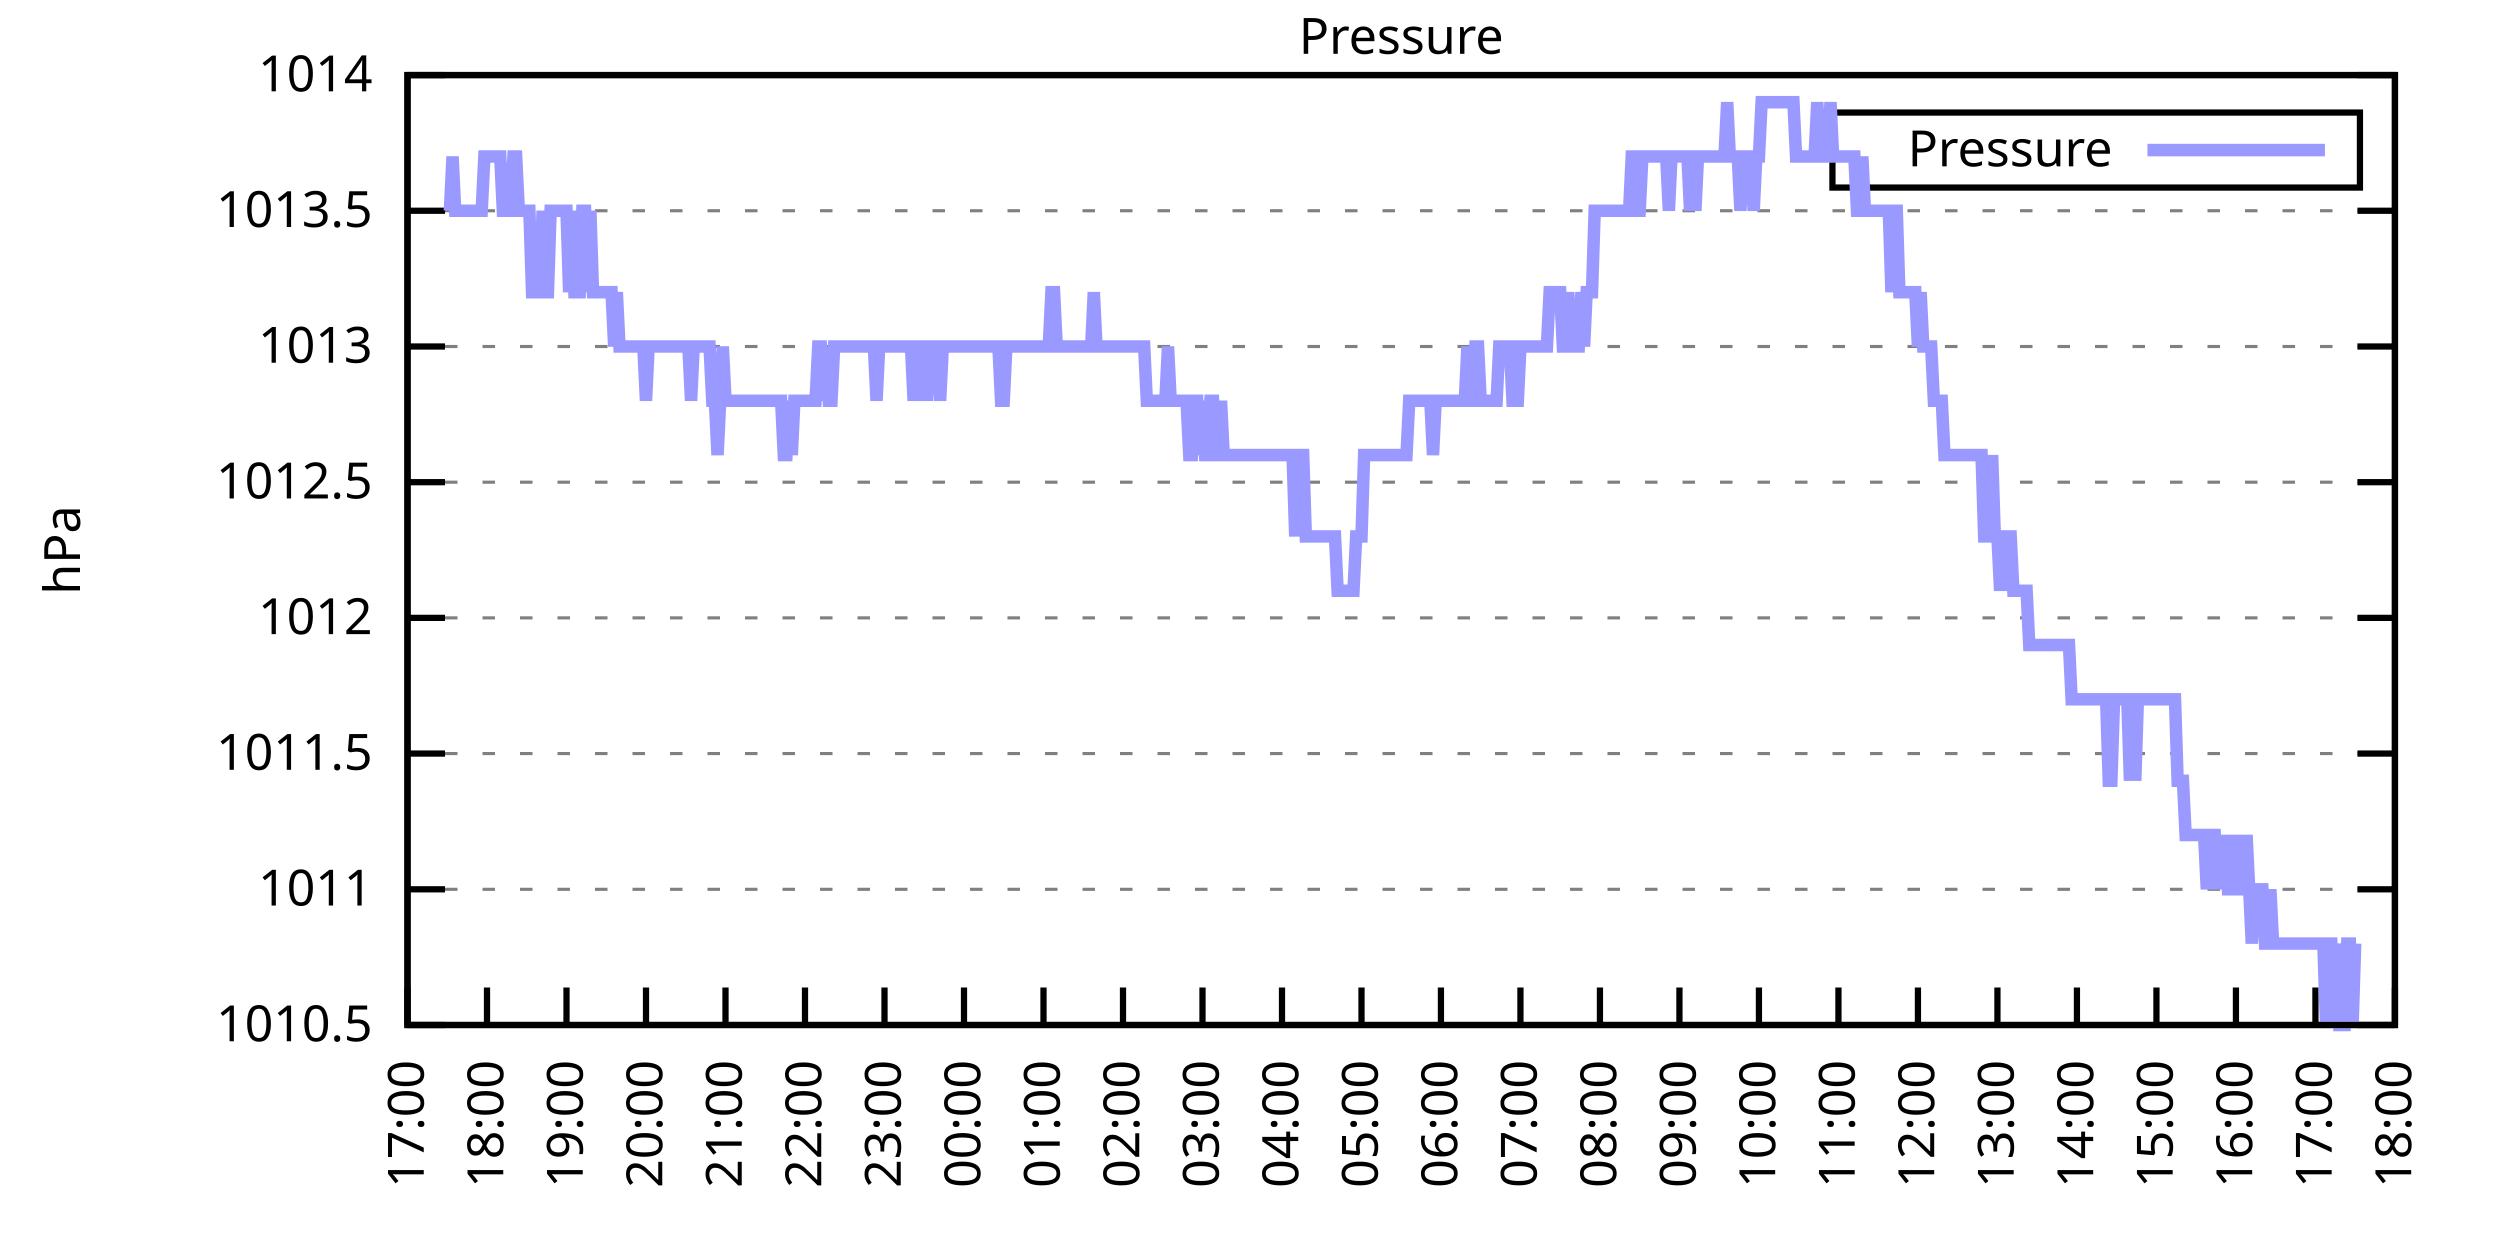
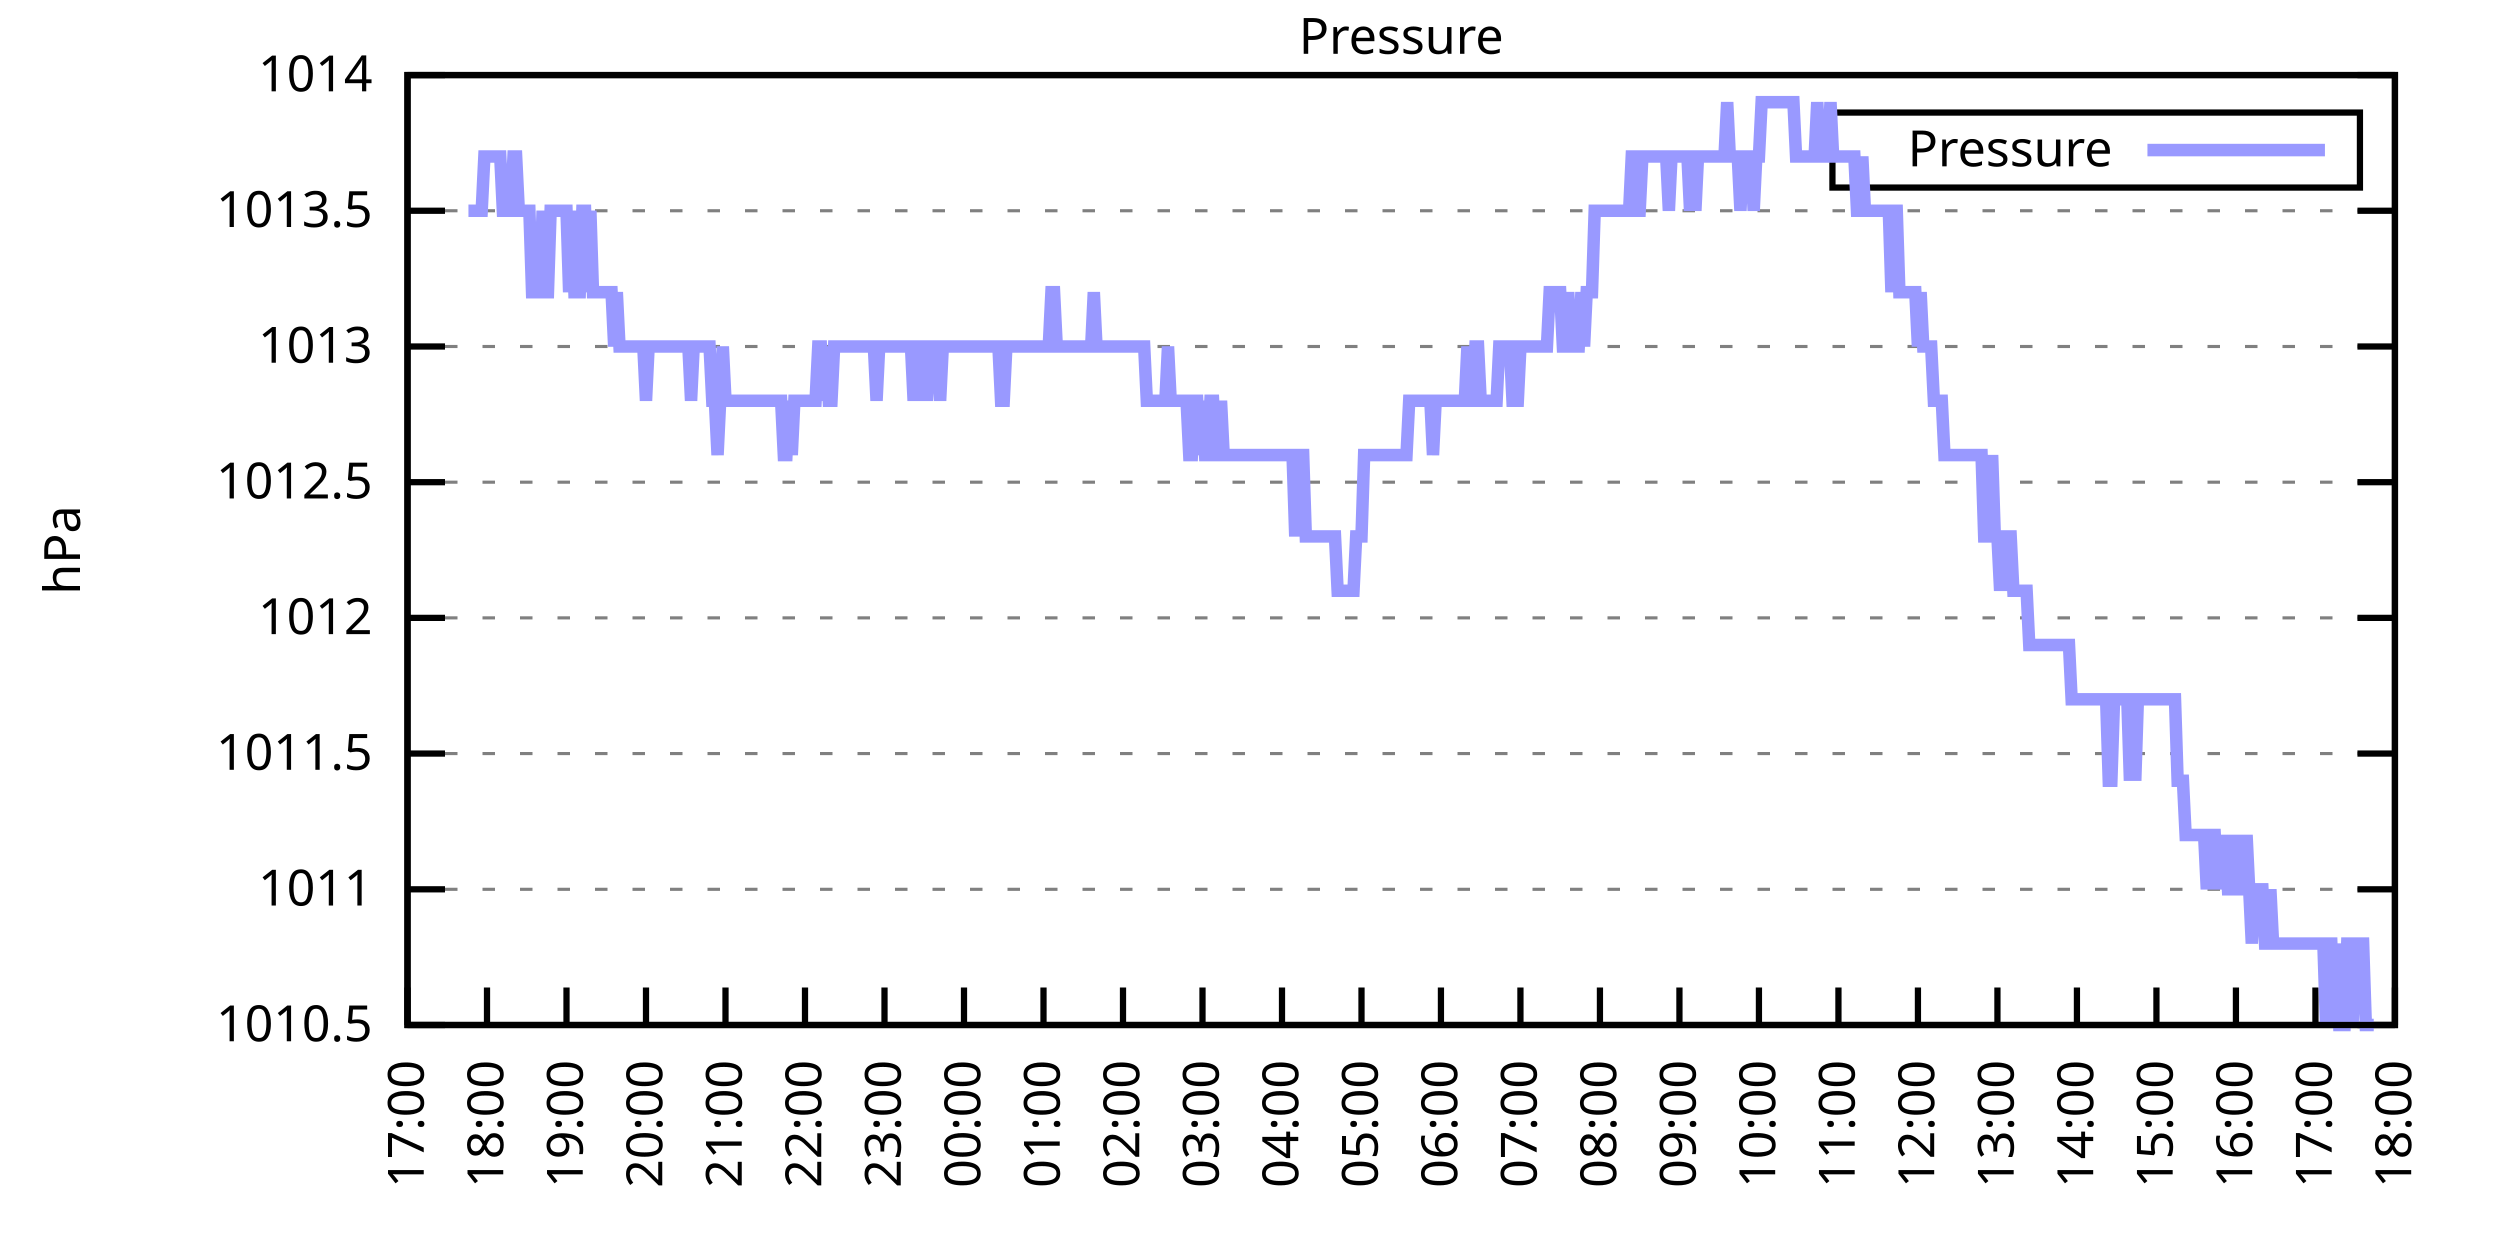
<svg xmlns="http://www.w3.org/2000/svg" xmlns:xlink="http://www.w3.org/1999/xlink" width="400" height="200" viewBox="0 0 400 200">
  <g id="gnuplot_canvas">
    <rect x="0" y="0" width="400" height="200" fill="none" />
    <defs>
      <circle id="gpDot" r="0.5" stroke-width="0.5" stroke="currentColor" />
      <path id="gpPt0" stroke-width="0.333" stroke="currentColor" d="M-1,0 h2 M0,-1 v2" />
      <path id="gpPt1" stroke-width="0.333" stroke="currentColor" d="M-1,-1 L1,1 M1,-1 L-1,1" />
      <path id="gpPt2" stroke-width="0.333" stroke="currentColor" d="M-1,0 L1,0 M0,-1 L0,1 M-1,-1 L1,1 M-1,1 L1,-1" />
      <rect id="gpPt3" stroke-width="0.333" stroke="currentColor" x="-1" y="-1" width="2" height="2" />
      <rect id="gpPt4" stroke-width="0.333" stroke="currentColor" fill="currentColor" x="-1" y="-1" width="2" height="2" />
      <circle id="gpPt5" stroke-width="0.333" stroke="currentColor" cx="0" cy="0" r="1" />
      <use xlink:href="#gpPt5" id="gpPt6" fill="currentColor" stroke="none" />
      <path id="gpPt7" stroke-width="0.333" stroke="currentColor" d="M0,-1.33 L-1.33,0.67 L1.33,0.67 z" />
      <use xlink:href="#gpPt7" id="gpPt8" fill="currentColor" stroke="none" />
      <use xlink:href="#gpPt7" id="gpPt9" stroke="currentColor" transform="rotate(180)" />
      <use xlink:href="#gpPt9" id="gpPt10" fill="currentColor" stroke="none" />
      <use xlink:href="#gpPt3" id="gpPt11" stroke="currentColor" transform="rotate(45)" />
      <use xlink:href="#gpPt11" id="gpPt12" fill="currentColor" stroke="none" />
      <path id="gpPt13" stroke-width="0.333" stroke="currentColor" d="M0,1.330 L1.265,0.411 L0.782,-1.067 L-0.782,-1.076 L-1.265,0.411 z" />
      <use xlink:href="#gpPt13" id="gpPt14" fill="currentColor" stroke="none" />
      <filter id="textbox" filterUnits="objectBoundingBox" x="0" y="0" height="1" width="1">
        <feFlood flood-color="white" flood-opacity="1" result="bgnd" />
        <feComposite in="SourceGraphic" in2="bgnd" operator="atop" />
      </filter>
      <filter id="greybox" filterUnits="objectBoundingBox" x="0" y="0" height="1" width="1">
        <feFlood flood-color="lightgrey" flood-opacity="1" result="grey" />
        <feComposite in="SourceGraphic" in2="grey" operator="atop" />
      </filter>
    </defs>
    <g fill="none" color="white" stroke="currentColor" stroke-width="1.00" stroke-linecap="butt" stroke-linejoin="miter">
</g>
    <g fill="none" color="black" stroke="currentColor" stroke-width="1.00" stroke-linecap="butt" stroke-linejoin="miter">
      <g stroke="none" shape-rendering="crispEdges">
        <polygon fill="rgb(255, 255, 255)" points="65.20,164.00 383.18,164.00 383.18,12.02 65.20,12.02 " />
      </g>
    </g>
    <g fill="none" color="black" stroke="currentColor" stroke-width="1.00" stroke-linecap="butt" stroke-linejoin="miter">
</g>
    <g fill="none" color="black" stroke="black" stroke-width="0.50" stroke-linecap="butt" stroke-linejoin="miter">
</g>
    <g fill="none" color="gray" stroke="currentColor" stroke-width="0.50" stroke-linecap="butt" stroke-linejoin="miter">
      <path stroke="gray" stroke-dasharray="2,4" class="gridline" d="M65.20,164.00 L383.19,164.00  " />
    </g>
    <g fill="none" color="gray" stroke="gray" stroke-width="1.00" stroke-linecap="butt" stroke-linejoin="miter">
</g>
    <g fill="none" color="black" stroke="currentColor" stroke-width="1.00" stroke-linecap="butt" stroke-linejoin="miter">
      <path stroke="black" d="M65.20,164.00 L71.20,164.00 M383.19,164.00 L377.19,164.00  " />
      <g transform="translate(59.60,166.60)" stroke="none" fill="black" font-family="Sans" font-size="8.00" text-anchor="end">
        <text>
          <tspan font-family="Sans"> 1010.5</tspan>
        </text>
      </g>
    </g>
    <g fill="none" color="black" stroke="currentColor" stroke-width="1.00" stroke-linecap="butt" stroke-linejoin="miter">
</g>
    <g fill="none" color="black" stroke="black" stroke-width="0.50" stroke-linecap="butt" stroke-linejoin="miter">
</g>
    <g fill="none" color="gray" stroke="currentColor" stroke-width="0.50" stroke-linecap="butt" stroke-linejoin="miter">
      <path stroke="gray" stroke-dasharray="2,4" class="gridline" d="M65.20,142.29 L383.19,142.29  " />
    </g>
    <g fill="none" color="gray" stroke="gray" stroke-width="1.00" stroke-linecap="butt" stroke-linejoin="miter">
</g>
    <g fill="none" color="black" stroke="currentColor" stroke-width="1.00" stroke-linecap="butt" stroke-linejoin="miter">
      <path stroke="black" d="M65.20,142.29 L71.20,142.29 M383.19,142.29 L377.19,142.29  " />
      <g transform="translate(59.60,144.89)" stroke="none" fill="black" font-family="Sans" font-size="8.00" text-anchor="end">
        <text>
          <tspan font-family="Sans"> 1011</tspan>
        </text>
      </g>
    </g>
    <g fill="none" color="black" stroke="currentColor" stroke-width="1.00" stroke-linecap="butt" stroke-linejoin="miter">
</g>
    <g fill="none" color="black" stroke="black" stroke-width="0.50" stroke-linecap="butt" stroke-linejoin="miter">
</g>
    <g fill="none" color="gray" stroke="currentColor" stroke-width="0.50" stroke-linecap="butt" stroke-linejoin="miter">
      <path stroke="gray" stroke-dasharray="2,4" class="gridline" d="M65.20,120.57 L383.19,120.57  " />
    </g>
    <g fill="none" color="gray" stroke="gray" stroke-width="1.00" stroke-linecap="butt" stroke-linejoin="miter">
</g>
    <g fill="none" color="black" stroke="currentColor" stroke-width="1.00" stroke-linecap="butt" stroke-linejoin="miter">
      <path stroke="black" d="M65.20,120.57 L71.20,120.57 M383.19,120.57 L377.19,120.57  " />
      <g transform="translate(59.60,123.17)" stroke="none" fill="black" font-family="Sans" font-size="8.00" text-anchor="end">
        <text>
          <tspan font-family="Sans"> 1011.5</tspan>
        </text>
      </g>
    </g>
    <g fill="none" color="black" stroke="currentColor" stroke-width="1.00" stroke-linecap="butt" stroke-linejoin="miter">
</g>
    <g fill="none" color="black" stroke="black" stroke-width="0.50" stroke-linecap="butt" stroke-linejoin="miter">
</g>
    <g fill="none" color="gray" stroke="currentColor" stroke-width="0.50" stroke-linecap="butt" stroke-linejoin="miter">
      <path stroke="gray" stroke-dasharray="2,4" class="gridline" d="M65.20,98.86 L383.19,98.86  " />
    </g>
    <g fill="none" color="gray" stroke="gray" stroke-width="1.00" stroke-linecap="butt" stroke-linejoin="miter">
</g>
    <g fill="none" color="black" stroke="currentColor" stroke-width="1.00" stroke-linecap="butt" stroke-linejoin="miter">
      <path stroke="black" d="M65.20,98.86 L71.20,98.86 M383.19,98.86 L377.19,98.86  " />
      <g transform="translate(59.60,101.46)" stroke="none" fill="black" font-family="Sans" font-size="8.00" text-anchor="end">
        <text>
          <tspan font-family="Sans"> 1012</tspan>
        </text>
      </g>
    </g>
    <g fill="none" color="black" stroke="currentColor" stroke-width="1.00" stroke-linecap="butt" stroke-linejoin="miter">
</g>
    <g fill="none" color="black" stroke="black" stroke-width="0.50" stroke-linecap="butt" stroke-linejoin="miter">
</g>
    <g fill="none" color="gray" stroke="currentColor" stroke-width="0.50" stroke-linecap="butt" stroke-linejoin="miter">
      <path stroke="gray" stroke-dasharray="2,4" class="gridline" d="M65.20,77.15 L383.19,77.15  " />
    </g>
    <g fill="none" color="gray" stroke="gray" stroke-width="1.00" stroke-linecap="butt" stroke-linejoin="miter">
</g>
    <g fill="none" color="black" stroke="currentColor" stroke-width="1.00" stroke-linecap="butt" stroke-linejoin="miter">
      <path stroke="black" d="M65.20,77.15 L71.20,77.15 M383.19,77.15 L377.19,77.15  " />
      <g transform="translate(59.60,79.75)" stroke="none" fill="black" font-family="Sans" font-size="8.00" text-anchor="end">
        <text>
          <tspan font-family="Sans"> 1012.5</tspan>
        </text>
      </g>
    </g>
    <g fill="none" color="black" stroke="currentColor" stroke-width="1.00" stroke-linecap="butt" stroke-linejoin="miter">
</g>
    <g fill="none" color="black" stroke="black" stroke-width="0.50" stroke-linecap="butt" stroke-linejoin="miter">
</g>
    <g fill="none" color="gray" stroke="currentColor" stroke-width="0.50" stroke-linecap="butt" stroke-linejoin="miter">
      <path stroke="gray" stroke-dasharray="2,4" class="gridline" d="M65.20,55.44 L383.19,55.44  " />
    </g>
    <g fill="none" color="gray" stroke="gray" stroke-width="1.00" stroke-linecap="butt" stroke-linejoin="miter">
</g>
    <g fill="none" color="black" stroke="currentColor" stroke-width="1.00" stroke-linecap="butt" stroke-linejoin="miter">
      <path stroke="black" d="M65.20,55.44 L71.20,55.44 M383.19,55.44 L377.19,55.44  " />
      <g transform="translate(59.60,58.04)" stroke="none" fill="black" font-family="Sans" font-size="8.00" text-anchor="end">
        <text>
          <tspan font-family="Sans"> 1013</tspan>
        </text>
      </g>
    </g>
    <g fill="none" color="black" stroke="currentColor" stroke-width="1.00" stroke-linecap="butt" stroke-linejoin="miter">
</g>
    <g fill="none" color="black" stroke="black" stroke-width="0.50" stroke-linecap="butt" stroke-linejoin="miter">
</g>
    <g fill="none" color="gray" stroke="currentColor" stroke-width="0.50" stroke-linecap="butt" stroke-linejoin="miter">
      <path stroke="gray" stroke-dasharray="2,4" class="gridline" d="M65.20,33.72 L383.19,33.72  " />
    </g>
    <g fill="none" color="gray" stroke="gray" stroke-width="1.00" stroke-linecap="butt" stroke-linejoin="miter">
</g>
    <g fill="none" color="black" stroke="currentColor" stroke-width="1.00" stroke-linecap="butt" stroke-linejoin="miter">
      <path stroke="black" d="M65.20,33.72 L71.20,33.72 M383.19,33.72 L377.19,33.72  " />
      <g transform="translate(59.60,36.32)" stroke="none" fill="black" font-family="Sans" font-size="8.00" text-anchor="end">
        <text>
          <tspan font-family="Sans"> 1013.5</tspan>
        </text>
      </g>
    </g>
    <g fill="none" color="black" stroke="currentColor" stroke-width="1.00" stroke-linecap="butt" stroke-linejoin="miter">
</g>
    <g fill="none" color="black" stroke="black" stroke-width="0.50" stroke-linecap="butt" stroke-linejoin="miter">
</g>
    <g fill="none" color="gray" stroke="currentColor" stroke-width="0.50" stroke-linecap="butt" stroke-linejoin="miter">
      <path stroke="gray" stroke-dasharray="2,4" class="gridline" d="M65.20,12.01 L383.19,12.01  " />
    </g>
    <g fill="none" color="gray" stroke="gray" stroke-width="1.00" stroke-linecap="butt" stroke-linejoin="miter">
</g>
    <g fill="none" color="black" stroke="currentColor" stroke-width="1.00" stroke-linecap="butt" stroke-linejoin="miter">
      <path stroke="black" d="M65.20,12.01 L71.20,12.01 M383.19,12.01 L377.19,12.01  " />
      <g transform="translate(59.60,14.61)" stroke="none" fill="black" font-family="Sans" font-size="8.00" text-anchor="end">
        <text>
          <tspan font-family="Sans"> 1014</tspan>
        </text>
      </g>
    </g>
    <g fill="none" color="black" stroke="currentColor" stroke-width="1.00" stroke-linecap="butt" stroke-linejoin="miter">
      <path stroke="black" d="M65.20,164.00 L65.20,158.00  " />
      <g transform="translate(67.80,169.60) rotate(270.00)" stroke="none" fill="black" font-family="Sans" font-size="8.00" text-anchor="end">
        <text>
          <tspan font-family="Sans">17:00</tspan>
        </text>
      </g>
    </g>
    <g fill="none" color="black" stroke="currentColor" stroke-width="1.00" stroke-linecap="butt" stroke-linejoin="miter">
      <path stroke="black" d="M77.92,164.00 L77.92,158.00  " />
      <g transform="translate(80.52,169.60) rotate(270.00)" stroke="none" fill="black" font-family="Sans" font-size="8.00" text-anchor="end">
        <text>
          <tspan font-family="Sans">18:00</tspan>
        </text>
      </g>
    </g>
    <g fill="none" color="black" stroke="currentColor" stroke-width="1.00" stroke-linecap="butt" stroke-linejoin="miter">
      <path stroke="black" d="M90.64,164.00 L90.64,158.00  " />
      <g transform="translate(93.24,169.60) rotate(270.00)" stroke="none" fill="black" font-family="Sans" font-size="8.00" text-anchor="end">
        <text>
          <tspan font-family="Sans">19:00</tspan>
        </text>
      </g>
    </g>
    <g fill="none" color="black" stroke="currentColor" stroke-width="1.00" stroke-linecap="butt" stroke-linejoin="miter">
      <path stroke="black" d="M103.36,164.00 L103.36,158.00  " />
      <g transform="translate(105.96,169.60) rotate(270.00)" stroke="none" fill="black" font-family="Sans" font-size="8.00" text-anchor="end">
        <text>
          <tspan font-family="Sans">20:00</tspan>
        </text>
      </g>
    </g>
    <g fill="none" color="black" stroke="currentColor" stroke-width="1.00" stroke-linecap="butt" stroke-linejoin="miter">
      <path stroke="black" d="M116.08,164.00 L116.08,158.00  " />
      <g transform="translate(118.68,169.60) rotate(270.00)" stroke="none" fill="black" font-family="Sans" font-size="8.00" text-anchor="end">
        <text>
          <tspan font-family="Sans">21:00</tspan>
        </text>
      </g>
    </g>
    <g fill="none" color="black" stroke="currentColor" stroke-width="1.00" stroke-linecap="butt" stroke-linejoin="miter">
      <path stroke="black" d="M128.80,164.00 L128.80,158.00  " />
      <g transform="translate(131.40,169.60) rotate(270.00)" stroke="none" fill="black" font-family="Sans" font-size="8.00" text-anchor="end">
        <text>
          <tspan font-family="Sans">22:00</tspan>
        </text>
      </g>
    </g>
    <g fill="none" color="black" stroke="currentColor" stroke-width="1.00" stroke-linecap="butt" stroke-linejoin="miter">
      <path stroke="black" d="M141.52,164.00 L141.52,158.00  " />
      <g transform="translate(144.12,169.60) rotate(270.00)" stroke="none" fill="black" font-family="Sans" font-size="8.00" text-anchor="end">
        <text>
          <tspan font-family="Sans">23:00</tspan>
        </text>
      </g>
    </g>
    <g fill="none" color="black" stroke="currentColor" stroke-width="1.00" stroke-linecap="butt" stroke-linejoin="miter">
      <path stroke="black" d="M154.24,164.00 L154.24,158.00  " />
      <g transform="translate(156.84,169.60) rotate(270.00)" stroke="none" fill="black" font-family="Sans" font-size="8.00" text-anchor="end">
        <text>
          <tspan font-family="Sans">00:00</tspan>
        </text>
      </g>
    </g>
    <g fill="none" color="black" stroke="currentColor" stroke-width="1.00" stroke-linecap="butt" stroke-linejoin="miter">
      <path stroke="black" d="M166.96,164.00 L166.96,158.00  " />
      <g transform="translate(169.56,169.60) rotate(270.00)" stroke="none" fill="black" font-family="Sans" font-size="8.00" text-anchor="end">
        <text>
          <tspan font-family="Sans">01:00</tspan>
        </text>
      </g>
    </g>
    <g fill="none" color="black" stroke="currentColor" stroke-width="1.00" stroke-linecap="butt" stroke-linejoin="miter">
      <path stroke="black" d="M179.68,164.00 L179.68,158.00  " />
      <g transform="translate(182.28,169.60) rotate(270.00)" stroke="none" fill="black" font-family="Sans" font-size="8.00" text-anchor="end">
        <text>
          <tspan font-family="Sans">02:00</tspan>
        </text>
      </g>
    </g>
    <g fill="none" color="black" stroke="currentColor" stroke-width="1.00" stroke-linecap="butt" stroke-linejoin="miter">
      <path stroke="black" d="M192.40,164.00 L192.40,158.00  " />
      <g transform="translate(195.00,169.60) rotate(270.00)" stroke="none" fill="black" font-family="Sans" font-size="8.00" text-anchor="end">
        <text>
          <tspan font-family="Sans">03:00</tspan>
        </text>
      </g>
    </g>
    <g fill="none" color="black" stroke="currentColor" stroke-width="1.00" stroke-linecap="butt" stroke-linejoin="miter">
      <path stroke="black" d="M205.12,164.00 L205.12,158.00  " />
      <g transform="translate(207.72,169.60) rotate(270.00)" stroke="none" fill="black" font-family="Sans" font-size="8.00" text-anchor="end">
        <text>
          <tspan font-family="Sans">04:00</tspan>
        </text>
      </g>
    </g>
    <g fill="none" color="black" stroke="currentColor" stroke-width="1.00" stroke-linecap="butt" stroke-linejoin="miter">
      <path stroke="black" d="M217.84,164.00 L217.84,158.00  " />
      <g transform="translate(220.44,169.60) rotate(270.00)" stroke="none" fill="black" font-family="Sans" font-size="8.00" text-anchor="end">
        <text>
          <tspan font-family="Sans">05:00</tspan>
        </text>
      </g>
    </g>
    <g fill="none" color="black" stroke="currentColor" stroke-width="1.00" stroke-linecap="butt" stroke-linejoin="miter">
      <path stroke="black" d="M230.55,164.00 L230.55,158.00  " />
      <g transform="translate(233.15,169.60) rotate(270.00)" stroke="none" fill="black" font-family="Sans" font-size="8.00" text-anchor="end">
        <text>
          <tspan font-family="Sans">06:00</tspan>
        </text>
      </g>
    </g>
    <g fill="none" color="black" stroke="currentColor" stroke-width="1.00" stroke-linecap="butt" stroke-linejoin="miter">
      <path stroke="black" d="M243.27,164.00 L243.27,158.00  " />
      <g transform="translate(245.87,169.60) rotate(270.00)" stroke="none" fill="black" font-family="Sans" font-size="8.00" text-anchor="end">
        <text>
          <tspan font-family="Sans">07:00</tspan>
        </text>
      </g>
    </g>
    <g fill="none" color="black" stroke="currentColor" stroke-width="1.00" stroke-linecap="butt" stroke-linejoin="miter">
      <path stroke="black" d="M255.99,164.00 L255.99,158.00  " />
      <g transform="translate(258.59,169.60) rotate(270.00)" stroke="none" fill="black" font-family="Sans" font-size="8.00" text-anchor="end">
        <text>
          <tspan font-family="Sans">08:00</tspan>
        </text>
      </g>
    </g>
    <g fill="none" color="black" stroke="currentColor" stroke-width="1.00" stroke-linecap="butt" stroke-linejoin="miter">
      <path stroke="black" d="M268.71,164.00 L268.71,158.00  " />
      <g transform="translate(271.31,169.60) rotate(270.00)" stroke="none" fill="black" font-family="Sans" font-size="8.00" text-anchor="end">
        <text>
          <tspan font-family="Sans">09:00</tspan>
        </text>
      </g>
    </g>
    <g fill="none" color="black" stroke="currentColor" stroke-width="1.00" stroke-linecap="butt" stroke-linejoin="miter">
      <path stroke="black" d="M281.43,164.00 L281.43,158.00  " />
      <g transform="translate(284.03,169.60) rotate(270.00)" stroke="none" fill="black" font-family="Sans" font-size="8.00" text-anchor="end">
        <text>
          <tspan font-family="Sans">10:00</tspan>
        </text>
      </g>
    </g>
    <g fill="none" color="black" stroke="currentColor" stroke-width="1.00" stroke-linecap="butt" stroke-linejoin="miter">
      <path stroke="black" d="M294.15,164.00 L294.15,158.00  " />
      <g transform="translate(296.75,169.60) rotate(270.00)" stroke="none" fill="black" font-family="Sans" font-size="8.00" text-anchor="end">
        <text>
          <tspan font-family="Sans">11:00</tspan>
        </text>
      </g>
    </g>
    <g fill="none" color="black" stroke="currentColor" stroke-width="1.00" stroke-linecap="butt" stroke-linejoin="miter">
      <path stroke="black" d="M306.87,164.00 L306.87,158.00  " />
      <g transform="translate(309.47,169.60) rotate(270.00)" stroke="none" fill="black" font-family="Sans" font-size="8.00" text-anchor="end">
        <text>
          <tspan font-family="Sans">12:00</tspan>
        </text>
      </g>
    </g>
    <g fill="none" color="black" stroke="currentColor" stroke-width="1.00" stroke-linecap="butt" stroke-linejoin="miter">
      <path stroke="black" d="M319.59,164.00 L319.59,158.00  " />
      <g transform="translate(322.19,169.60) rotate(270.00)" stroke="none" fill="black" font-family="Sans" font-size="8.00" text-anchor="end">
        <text>
          <tspan font-family="Sans">13:00</tspan>
        </text>
      </g>
    </g>
    <g fill="none" color="black" stroke="currentColor" stroke-width="1.00" stroke-linecap="butt" stroke-linejoin="miter">
      <path stroke="black" d="M332.31,164.00 L332.31,158.00  " />
      <g transform="translate(334.91,169.60) rotate(270.00)" stroke="none" fill="black" font-family="Sans" font-size="8.00" text-anchor="end">
        <text>
          <tspan font-family="Sans">14:00</tspan>
        </text>
      </g>
    </g>
    <g fill="none" color="black" stroke="currentColor" stroke-width="1.00" stroke-linecap="butt" stroke-linejoin="miter">
      <path stroke="black" d="M345.03,164.00 L345.03,158.00  " />
      <g transform="translate(347.63,169.60) rotate(270.00)" stroke="none" fill="black" font-family="Sans" font-size="8.00" text-anchor="end">
        <text>
          <tspan font-family="Sans">15:00</tspan>
        </text>
      </g>
    </g>
    <g fill="none" color="black" stroke="currentColor" stroke-width="1.00" stroke-linecap="butt" stroke-linejoin="miter">
      <path stroke="black" d="M357.75,164.00 L357.75,158.00  " />
      <g transform="translate(360.35,169.60) rotate(270.00)" stroke="none" fill="black" font-family="Sans" font-size="8.00" text-anchor="end">
        <text>
          <tspan font-family="Sans">16:00</tspan>
        </text>
      </g>
    </g>
    <g fill="none" color="black" stroke="currentColor" stroke-width="1.00" stroke-linecap="butt" stroke-linejoin="miter">
      <path stroke="black" d="M370.47,164.00 L370.47,158.00  " />
      <g transform="translate(373.07,169.60) rotate(270.00)" stroke="none" fill="black" font-family="Sans" font-size="8.00" text-anchor="end">
        <text>
          <tspan font-family="Sans">17:00</tspan>
        </text>
      </g>
    </g>
    <g fill="none" color="black" stroke="currentColor" stroke-width="1.00" stroke-linecap="butt" stroke-linejoin="miter">
      <path stroke="black" d="M383.19,164.00 L383.19,158.00  " />
      <g transform="translate(385.79,169.60) rotate(270.00)" stroke="none" fill="black" font-family="Sans" font-size="8.00" text-anchor="end">
        <text>
          <tspan font-family="Sans">18:00</tspan>
        </text>
      </g>
    </g>
    <g fill="none" color="black" stroke="currentColor" stroke-width="1.00" stroke-linecap="butt" stroke-linejoin="miter">
</g>
    <g fill="none" color="black" stroke="currentColor" stroke-width="1.00" stroke-linecap="butt" stroke-linejoin="miter">
      <path stroke="black" d="M65.20,12.01 L65.20,164.00 L383.19,164.00 L383.19,12.01 L65.20,12.01 Z  " />
    </g>
    <g fill="none" color="black" stroke="currentColor" stroke-width="1.00" stroke-linecap="butt" stroke-linejoin="miter">
</g>
    <g fill="none" color="black" stroke="currentColor" stroke-width="1.00" stroke-linecap="butt" stroke-linejoin="miter">
      <path stroke="black" d="M293.19,30.01 L293.19,18.01 L377.59,18.01 L377.59,30.01 L293.19,30.01 Z  " />
    </g>
    <g id="Pressure_plot_1">
      <g fill="none" color="white" stroke="black" stroke-width="2.00" stroke-linecap="butt" stroke-linejoin="miter">
</g>
      <g fill="none" color="black" stroke="currentColor" stroke-width="2.00" stroke-linecap="butt" stroke-linejoin="miter">
        <g transform="translate(337.99,26.61)" stroke="none" fill="black" font-family="Sans" font-size="8.00" text-anchor="end">
          <text>
            <tspan font-family="Sans">Pressure</tspan>
          </text>
        </g>
      </g>
      <g fill="none" color="black" stroke="currentColor" stroke-width="2.00" stroke-linecap="butt" stroke-linejoin="miter">
-         <path stroke="rgb(153, 153, 255)" d="M343.59,24.01 L371.99,24.01 M71.98,33.72 L72.41,25.04 L72.83,33.72 L73.26,33.72 L73.68,33.72 L74.10,33.72   L74.53,33.72 L74.95,33.72 L75.38,33.72 L75.80,33.72 L76.22,33.72 L76.65,33.72 L77.07,33.72 L77.50,25.04   L77.92,25.04 L78.34,25.04 L78.77,25.04 L79.19,25.04 L79.62,25.04 L80.04,25.04 L80.46,33.72 L80.89,33.72   L81.31,33.72 L81.74,33.72 L82.16,25.04 L82.58,25.04 L83.01,33.72 L83.43,33.72 L83.86,33.72 L84.28,33.72   L84.70,33.72 L85.13,46.75 L85.55,46.75 L85.98,46.75 L86.40,46.75 L86.82,33.72 L87.25,46.75 L87.67,46.75   L88.10,33.72 L88.52,33.72 L88.94,33.72 L89.37,33.72 L89.79,33.72 L90.22,33.72 L90.64,33.72 L91.06,46.75   L91.49,33.72 L91.91,46.75 L92.34,46.75 L92.76,46.75 L93.18,33.72 L93.61,33.72 L94.03,46.75 L94.46,33.72   L94.88,46.75 L95.30,46.75 L95.73,46.75 L96.15,46.75 L96.58,46.75 L97.00,46.75 L97.42,46.75 L97.85,46.75   L98.27,55.44 L98.69,46.75 L99.12,55.44 L99.54,55.44 L99.97,55.44 L100.39,55.44 L100.81,55.44 L101.24,55.44   L101.66,55.44 L102.09,55.44 L102.51,55.44 L102.93,55.44 L103.36,64.12 L103.78,55.44 L104.21,55.44 L104.63,55.44   L105.05,55.44 L105.48,55.44 L105.90,55.44 L106.33,55.44 L106.75,55.44 L107.17,55.44 L107.60,55.44 L108.02,55.44   L108.45,55.44 L108.87,55.44 L109.29,55.44 L109.72,55.44 L110.14,55.44 L110.57,64.12 L110.99,55.44 L111.41,55.44   L111.84,55.44 L112.26,55.44 L112.69,55.44 L113.11,55.44 L113.53,55.44 L113.96,64.12 L114.38,64.12 L114.81,72.81   L115.23,64.12 L115.65,55.44 L116.08,64.12 L116.50,64.12 L116.93,64.12 L117.35,64.12 L117.77,64.12 L118.20,64.12   L118.62,64.12 L119.05,64.12 L119.47,64.12 L119.89,64.12 L120.32,64.12 L120.74,64.12 L120.95,64.12 L121.59,64.12   L122.01,64.12 L122.44,64.12 L122.86,64.12 L123.29,64.12 L123.71,64.12 L124.13,64.12 L124.56,64.12 L124.98,64.12   L125.41,72.81 L125.83,72.81 L126.25,64.12 L126.68,72.81 L127.10,64.12 L127.53,64.12 L127.95,64.12 L128.37,64.12   L128.80,64.12 L129.22,64.12 L129.65,64.12 L130.07,64.12 L130.49,64.12 L130.92,55.44 L131.34,55.44 L131.77,64.12   L132.19,55.44 L132.61,64.12 L133.04,64.12 L133.46,55.44 L133.89,55.44 L134.31,55.44 L134.73,55.44 L135.16,55.44   L135.58,55.44 L136.01,55.44 L136.43,55.44 L136.85,55.44 L137.28,55.44 L137.70,55.44 L138.13,55.44 L138.55,55.44   L138.97,55.44 L139.40,55.44 L139.82,55.44 L140.25,64.12 L140.67,55.44 L141.09,55.44 L141.52,55.44 L141.94,55.44   L142.37,55.44 L142.79,55.44 L143.21,55.44 L143.64,55.44 L144.06,55.44 L144.49,55.44 L144.91,55.44 L145.33,55.44   L145.76,55.44 L146.18,64.12 L146.61,55.44 L147.03,64.12 L147.45,55.44 L147.88,55.44 L148.30,64.12 L148.73,55.44   L149.15,55.44 L149.57,55.44 L150.00,55.44 L150.42,64.12 L150.85,55.44 L151.27,55.44 L151.69,55.44 L152.12,55.44   L152.54,55.44 L152.97,55.44 L153.39,55.44 L153.81,55.44 L154.24,55.44 L154.66,55.44 L155.09,55.44 L155.51,55.44   L155.93,55.44 L156.36,55.44 L156.78,55.44 L157.21,55.44 L157.63,55.44 L158.05,55.44 L158.48,55.44 L158.90,55.44   L159.33,55.44 L159.75,55.44 L160.17,64.12 L160.60,64.12 L161.02,55.44 L161.44,55.44 L161.87,55.44 L162.29,55.44   L162.72,55.44 L163.14,55.44 L163.56,55.44 L163.99,55.44 L164.41,55.44 L164.84,55.44 L165.26,55.44 L165.68,55.44   L166.11,55.44 L166.53,55.44 L166.96,55.44 L167.38,55.44 L167.80,55.44 L168.23,46.75 L168.65,46.75 L169.08,55.44   L169.50,55.44 L169.92,55.44 L170.35,55.44 L170.77,55.44 L171.20,55.44 L171.62,55.44 L172.04,55.44 L172.47,55.44   L172.89,55.44 L173.32,55.44 L173.74,55.44 L174.16,55.44 L174.59,55.44 L175.01,46.75 L175.44,55.44 L175.86,55.44   L176.28,55.44 L176.71,55.44 L177.13,55.44 L177.56,55.44 L177.98,55.44 L178.40,55.44 L178.83,55.44 L179.25,55.44   L179.68,55.44 L180.10,55.44 L180.52,55.44 L180.95,55.44 L181.37,55.44 L181.80,55.44 L182.22,55.44 L182.64,55.44   L183.07,55.44 L183.49,64.12 L183.92,64.12 L184.34,64.12 L184.76,64.12 L185.19,64.12 L185.61,64.12 L186.04,64.12   L186.46,64.12 L186.88,55.44 L187.31,64.12 L187.73,64.12 L188.16,64.12 L188.58,64.12 L189.00,64.12 L189.43,64.12   L189.85,64.12 L190.28,72.81 L190.70,72.81 L191.12,64.12 L191.55,64.12 L191.97,72.81 L192.40,64.12 L192.82,72.81   L193.24,72.81 L193.67,64.12 L194.09,64.12 L194.52,72.81 L194.94,72.81 L195.36,64.12 L195.79,72.81 L196.21,72.81   L196.64,72.81 L197.06,72.81 L197.48,72.81 L197.91,72.81 L198.33,72.81 L198.76,72.81 L199.18,72.81 L199.60,72.81   L200.03,72.81 L200.45,72.81 L200.88,72.81 L201.30,72.81 L201.72,72.81 L202.15,72.81 L202.57,72.81 L203.00,72.81   L203.42,72.81 L203.84,72.81 L204.27,72.81 L204.69,72.81 L205.12,72.81 L205.54,72.81 L205.96,72.81 L206.39,72.81   L206.81,72.81 L207.24,85.83 L207.66,72.81 L208.08,72.81 L208.51,72.81 L208.93,85.83 L209.36,85.83 L209.78,85.83   L210.20,85.83 L210.63,85.83 L211.05,85.83 L211.48,85.83 L211.90,85.83 L212.32,85.83 L212.75,85.83 L213.17,85.83   L213.60,85.83 L214.02,94.52 L214.44,94.52 L214.87,94.52 L215.29,94.52 L215.72,94.52 L216.14,94.52 L216.56,94.52   L216.99,85.83 L217.41,85.83 L217.84,85.83 L218.26,72.81 L218.68,72.81 L219.11,72.81 L219.53,72.81 L219.96,72.81   L220.38,72.81 L220.80,72.81 L221.23,72.81 L221.65,72.81 L222.08,72.81 L222.50,72.81 L222.92,72.81 L223.35,72.81   L223.77,72.81 L224.20,72.81 L224.62,72.81 L225.04,72.81 L225.47,64.12 L225.89,64.12 L226.31,64.12 L226.74,64.12   L227.16,64.12 L227.59,64.12 L228.01,64.12 L228.43,64.12 L228.86,64.12 L229.28,72.81 L229.71,64.12 L230.13,64.12   L230.55,64.12 L230.98,64.12 L231.40,64.12 L231.83,64.12 L232.25,64.12 L232.67,64.12 L233.10,64.12 L233.52,64.12   L233.95,64.12 L234.37,64.12 L234.79,55.44 L235.22,64.12 L235.64,64.12 L236.07,55.44 L236.49,55.44 L236.91,64.12   L237.34,64.12 L237.76,64.12 L238.19,64.12 L238.61,64.12 L239.03,64.12 L239.46,64.12 L239.88,55.44 L240.31,55.44   L240.73,55.44 L241.15,55.44 L241.58,55.44 L242.00,64.12 L242.43,64.12 L242.85,64.12 L243.27,55.44 L243.70,55.44   L244.12,55.44 L244.55,55.44 L244.97,55.44 L245.39,55.44 L245.82,55.44 L246.24,55.44 L246.67,55.44 L247.09,55.44   L247.51,55.44 L247.94,46.75 L248.36,46.75 L248.79,46.75 L249.21,46.75 L249.63,46.75 L250.06,55.44 L250.48,55.44   L250.91,46.75 L251.33,55.44 L251.75,55.44 L252.18,55.44 L252.60,55.44 L253.03,46.75 L253.45,55.44 L253.87,46.75   L254.30,46.75 L254.72,46.75 L255.15,33.72 L255.57,33.72 L255.99,33.72 L256.42,33.72 L256.84,33.72 L257.27,33.72   L257.69,33.72 L258.11,33.72 L258.54,33.72 L258.96,33.72 L259.39,33.72 L259.81,33.72 L260.23,33.72 L260.66,33.72   L261.08,25.04 L261.51,25.04 L261.93,33.72 L262.35,33.72 L262.78,25.04 L263.20,25.04 L263.63,25.04 L264.05,25.04   L264.47,25.04 L264.90,25.04 L265.32,25.04 L265.75,25.04 L266.17,25.04 L266.59,25.04 L267.02,33.72 L267.44,25.04   L267.87,25.04 L268.29,25.04 L268.71,25.04 L269.14,25.04 L269.56,25.04 L269.99,25.04 L270.41,33.72 L270.83,25.04   L271.26,33.72 L271.68,25.04 L272.11,25.04 L272.53,25.04 L272.95,25.04 L273.38,25.04 L273.80,25.04 L274.23,25.04   L274.65,25.04 L275.07,25.04 L275.50,25.04 L275.92,25.04 L276.35,16.35 L276.77,25.04 L277.19,25.04 L277.62,25.04   L278.04,25.04 L278.47,33.72 L278.89,25.04 L279.31,25.04 L279.74,25.04 L280.16,25.04 L280.59,33.72 L281.01,25.04   L281.43,25.04 L281.86,16.35 L282.28,16.35 L282.71,16.35 L283.13,16.35 L283.55,16.35 L283.98,16.35 L284.40,16.35   L284.83,16.35 L285.25,16.35 L285.67,16.35 L286.10,16.35 L286.52,16.35 L286.95,16.35 L287.37,25.04 L287.79,25.04   L288.22,25.04 L288.64,25.04 L289.06,25.04 L289.49,25.04 L289.91,25.04 L290.34,25.04 L290.76,16.35 L291.18,25.04   L291.61,25.04 L292.03,25.04 L292.46,25.04 L292.88,16.35 L293.30,25.04 L293.73,25.04 L294.15,25.04 L294.58,25.04   L295.00,25.04 L295.42,25.04 L295.85,25.04 L296.27,25.04 L296.70,25.04 L297.12,33.72 L297.54,33.72 L297.97,25.04   L298.39,33.72 L298.82,33.72 L299.24,33.72 L299.66,33.72 L300.09,33.72 L300.51,33.72 L300.94,33.72 L301.36,33.72   L301.78,33.72 L302.21,33.72 L302.63,46.75 L303.06,33.72 L303.48,33.72 L303.90,46.75 L304.33,46.75 L304.75,46.75   L305.18,46.75 L305.60,46.75 L306.02,46.75 L306.45,46.75 L306.87,55.44 L307.30,46.75 L307.72,55.44 L308.14,55.44   L308.57,55.44 L308.99,55.44 L309.42,64.12 L309.84,64.12 L310.26,64.12 L310.69,64.12 L311.11,72.81 L311.54,72.81   L311.96,72.81 L312.38,72.81 L312.81,72.81 L313.23,72.81 L313.66,72.81 L314.08,72.81 L314.50,72.81 L314.93,72.81   L315.35,72.81 L315.78,72.81 L316.20,72.81 L316.62,72.81 L317.05,72.81 L317.47,85.83 L317.90,85.83 L318.32,85.83   L318.74,72.81 L319.17,85.83 L319.59,85.83 L320.02,94.52 L320.44,85.83 L320.86,94.52 L321.29,85.83 L321.71,85.83   L322.14,94.52 L322.56,94.52 L322.98,94.52 L323.41,94.52 L323.83,94.52 L324.26,94.52 L324.68,103.20 L325.10,103.20   L325.53,103.20 L325.95,103.20 L326.38,103.20 L326.80,103.20 L327.22,103.20 L327.65,103.20 L328.07,103.20 L328.50,103.20   L328.92,103.20 L329.34,103.20 L329.77,103.20 L330.19,103.20 L330.62,103.20 L331.04,103.20 L331.46,111.89 L331.89,111.89   L332.31,111.89 L332.74,111.89 L333.16,111.89 L333.58,111.89 L334.01,111.89 L334.43,111.89 L334.86,111.89 L335.28,111.89   L335.70,111.89 L336.13,111.89 L336.55,111.89 L336.98,111.89 L337.40,124.92 L337.82,124.92 L338.25,111.89 L338.67,111.89   L339.10,111.89 L339.52,111.89 L339.94,111.89 L340.37,111.89 L340.79,124.92 L341.22,111.89 L341.64,124.92 L342.06,111.89   L342.49,111.89 L342.91,111.89 L343.34,111.89 L343.76,111.89 L344.18,111.89 L344.61,111.89 L345.03,111.89 L345.46,111.89   L345.88,111.89 L346.30,111.89 L346.73,111.89 L347.15,111.89 L347.58,111.89 L348.00,111.89 L348.42,124.92 L348.85,124.92   L349.27,124.92 L349.70,133.60 L350.12,133.60 L350.54,133.60 L350.97,133.60 L351.39,133.60 L351.81,133.60 L352.24,133.60   L352.66,133.60 L353.09,142.29 L353.51,133.60 L353.93,133.60 L354.36,133.60 L354.78,142.29 L355.21,133.60 L355.63,142.29   L356.05,133.60 L356.48,142.29 L356.90,142.29 L357.33,133.60 L357.75,142.29 L358.17,142.29 L358.60,133.60 L359.02,142.29   L359.45,133.60 L359.87,142.29 L360.29,150.97 L360.72,142.29 L361.14,142.29 L361.57,142.29 L361.99,142.29 L362.41,150.97   L362.84,150.97 L363.26,142.29 L363.69,150.97 L364.11,150.97 L364.53,150.97 L364.96,150.97 L365.38,150.97 L365.81,150.97   L366.23,150.97 L366.65,150.97 L367.08,150.97 L367.50,150.97 L367.93,150.97 L368.35,150.97 L368.77,150.97 L369.20,150.97   L369.62,150.97 L370.05,150.97 L370.47,150.97 L370.89,150.97 L371.32,150.97 L371.74,150.97 L372.17,164.00 L372.59,150.97   L373.01,150.97 L373.44,164.00 L373.86,150.97 L374.29,164.00 L374.71,164.00 L375.13,164.00 L375.56,150.97 L375.98,150.97   L376.41,164.00 L376.83,150.97  " />
+         <path stroke="rgb(153, 153, 255)" d="M343.59,24.01 L371.99,24.01 M74.95,33.72 L75.38,33.72 L75.80,33.72 L76.22,33.72 L76.65,33.72 L77.07,33.72   L77.50,25.04 L77.92,25.04 L78.34,25.04 L78.77,25.04 L79.19,25.04 L79.62,25.04 L80.04,25.04 L80.46,33.72   L80.89,33.72 L81.31,33.72 L81.74,33.72 L82.16,25.04 L82.58,25.04 L83.01,33.72 L83.43,33.72 L83.86,33.72   L84.28,33.72 L84.70,33.72 L85.13,46.75 L85.55,46.75 L85.98,46.75 L86.40,46.75 L86.82,33.72 L87.25,46.75   L87.67,46.75 L88.10,33.72 L88.52,33.72 L88.94,33.72 L89.37,33.72 L89.79,33.72 L90.22,33.72 L90.64,33.72   L91.06,46.75 L91.49,33.72 L91.91,46.75 L92.34,46.75 L92.76,46.75 L93.18,33.72 L93.61,33.72 L94.03,46.75   L94.46,33.72 L94.88,46.75 L95.30,46.75 L95.73,46.75 L96.15,46.75 L96.58,46.75 L97.00,46.75 L97.42,46.75   L97.85,46.75 L98.27,55.44 L98.69,46.75 L99.12,55.44 L99.54,55.44 L99.97,55.44 L100.39,55.44 L100.81,55.44   L101.24,55.44 L101.66,55.44 L102.09,55.44 L102.51,55.44 L102.93,55.44 L103.36,64.12 L103.78,55.44 L104.21,55.44   L104.63,55.44 L105.05,55.44 L105.48,55.44 L105.90,55.44 L106.33,55.44 L106.75,55.44 L107.17,55.44 L107.60,55.44   L108.02,55.44 L108.45,55.44 L108.87,55.44 L109.29,55.44 L109.72,55.44 L110.14,55.44 L110.57,64.12 L110.99,55.44   L111.41,55.44 L111.84,55.44 L112.26,55.44 L112.69,55.44 L113.11,55.44 L113.53,55.44 L113.96,64.12 L114.38,64.12   L114.81,72.81 L115.23,64.12 L115.65,55.44 L116.08,64.12 L116.50,64.12 L116.93,64.12 L117.35,64.12 L117.77,64.12   L118.20,64.12 L118.62,64.12 L119.05,64.12 L119.47,64.12 L119.89,64.12 L120.32,64.12 L120.74,64.12 L120.95,64.12   L121.59,64.12 L122.01,64.12 L122.44,64.12 L122.86,64.12 L123.29,64.12 L123.71,64.12 L124.13,64.12 L124.56,64.12   L124.98,64.12 L125.41,72.81 L125.83,72.81 L126.25,64.12 L126.68,72.81 L127.10,64.12 L127.53,64.12 L127.95,64.12   L128.37,64.12 L128.80,64.12 L129.22,64.12 L129.65,64.12 L130.07,64.12 L130.49,64.12 L130.92,55.44 L131.34,55.44   L131.77,64.12 L132.19,55.44 L132.61,64.12 L133.04,64.12 L133.46,55.44 L133.89,55.44 L134.31,55.44 L134.73,55.44   L135.16,55.44 L135.58,55.44 L136.01,55.44 L136.43,55.44 L136.85,55.44 L137.28,55.44 L137.70,55.44 L138.13,55.44   L138.55,55.44 L138.97,55.44 L139.40,55.44 L139.82,55.44 L140.25,64.12 L140.67,55.44 L141.09,55.44 L141.52,55.44   L141.94,55.44 L142.37,55.44 L142.79,55.44 L143.21,55.44 L143.64,55.44 L144.06,55.44 L144.49,55.44 L144.91,55.44   L145.33,55.44 L145.76,55.44 L146.18,64.12 L146.61,55.44 L147.03,64.12 L147.45,55.44 L147.88,55.44 L148.30,64.12   L148.73,55.44 L149.15,55.44 L149.57,55.44 L150.00,55.44 L150.42,64.12 L150.85,55.44 L151.27,55.44 L151.69,55.44   L152.12,55.44 L152.54,55.44 L152.97,55.44 L153.39,55.44 L153.81,55.44 L154.24,55.44 L154.66,55.44 L155.09,55.44   L155.51,55.44 L155.93,55.44 L156.36,55.44 L156.78,55.44 L157.21,55.44 L157.63,55.44 L158.05,55.44 L158.48,55.44   L158.90,55.44 L159.33,55.44 L159.75,55.44 L160.17,64.12 L160.60,64.12 L161.02,55.44 L161.44,55.44 L161.87,55.44   L162.29,55.44 L162.72,55.44 L163.14,55.44 L163.56,55.44 L163.99,55.44 L164.41,55.44 L164.84,55.44 L165.26,55.44   L165.68,55.44 L166.11,55.44 L166.53,55.44 L166.96,55.44 L167.38,55.44 L167.80,55.44 L168.23,46.75 L168.65,46.75   L169.08,55.44 L169.50,55.44 L169.92,55.44 L170.35,55.44 L170.77,55.44 L171.20,55.44 L171.62,55.44 L172.04,55.44   L172.47,55.44 L172.89,55.44 L173.32,55.44 L173.74,55.44 L174.16,55.44 L174.59,55.44 L175.01,46.75 L175.44,55.44   L175.86,55.44 L176.28,55.44 L176.71,55.44 L177.13,55.44 L177.56,55.44 L177.98,55.44 L178.40,55.44 L178.83,55.44   L179.25,55.44 L179.68,55.44 L180.10,55.44 L180.52,55.44 L180.95,55.44 L181.37,55.44 L181.80,55.44 L182.22,55.44   L182.64,55.44 L183.07,55.44 L183.49,64.12 L183.92,64.12 L184.34,64.12 L184.76,64.12 L185.19,64.12 L185.61,64.12   L186.04,64.12 L186.46,64.12 L186.88,55.44 L187.31,64.12 L187.73,64.12 L188.16,64.12 L188.58,64.12 L189.00,64.12   L189.43,64.12 L189.85,64.12 L190.28,72.81 L190.70,72.81 L191.12,64.12 L191.55,64.12 L191.97,72.81 L192.40,64.12   L192.82,72.81 L193.24,72.81 L193.67,64.12 L194.09,64.12 L194.52,72.81 L194.94,72.81 L195.36,64.12 L195.79,72.81   L196.21,72.81 L196.64,72.81 L197.06,72.81 L197.48,72.81 L197.91,72.81 L198.33,72.81 L198.76,72.81 L199.18,72.81   L199.60,72.81 L200.03,72.81 L200.45,72.81 L200.88,72.81 L201.30,72.81 L201.72,72.81 L202.15,72.81 L202.57,72.81   L203.00,72.81 L203.42,72.81 L203.84,72.81 L204.27,72.81 L204.69,72.81 L205.12,72.81 L205.54,72.81 L205.96,72.81   L206.39,72.81 L206.81,72.81 L207.24,85.83 L207.66,72.81 L208.08,72.81 L208.51,72.81 L208.93,85.83 L209.36,85.83   L209.78,85.83 L210.20,85.83 L210.63,85.83 L211.05,85.83 L211.48,85.83 L211.90,85.83 L212.32,85.83 L212.75,85.83   L213.17,85.83 L213.60,85.83 L214.02,94.52 L214.44,94.52 L214.87,94.52 L215.29,94.52 L215.72,94.52 L216.14,94.52   L216.56,94.52 L216.99,85.83 L217.41,85.83 L217.84,85.83 L218.26,72.81 L218.68,72.81 L219.11,72.81 L219.53,72.81   L219.96,72.81 L220.38,72.81 L220.80,72.81 L221.23,72.81 L221.65,72.81 L222.08,72.81 L222.50,72.81 L222.92,72.81   L223.35,72.81 L223.77,72.81 L224.20,72.81 L224.62,72.81 L225.04,72.81 L225.47,64.12 L225.89,64.12 L226.31,64.12   L226.74,64.12 L227.16,64.12 L227.59,64.12 L228.01,64.12 L228.43,64.12 L228.86,64.12 L229.28,72.81 L229.71,64.12   L230.13,64.12 L230.55,64.12 L230.98,64.12 L231.40,64.12 L231.83,64.12 L232.25,64.12 L232.67,64.12 L233.10,64.12   L233.52,64.12 L233.95,64.12 L234.37,64.12 L234.79,55.44 L235.22,64.12 L235.64,64.12 L236.07,55.44 L236.49,55.44   L236.91,64.12 L237.34,64.12 L237.76,64.12 L238.19,64.12 L238.61,64.12 L239.03,64.12 L239.46,64.12 L239.88,55.44   L240.31,55.44 L240.73,55.44 L241.15,55.44 L241.58,55.44 L242.00,64.12 L242.43,64.12 L242.85,64.12 L243.27,55.44   L243.70,55.44 L244.12,55.44 L244.55,55.44 L244.97,55.44 L245.39,55.44 L245.82,55.44 L246.24,55.44 L246.67,55.44   L247.09,55.44 L247.51,55.44 L247.94,46.75 L248.36,46.75 L248.79,46.75 L249.21,46.75 L249.63,46.75 L250.06,55.44   L250.48,55.44 L250.91,46.75 L251.33,55.44 L251.75,55.44 L252.18,55.44 L252.60,55.44 L253.03,46.75 L253.45,55.44   L253.87,46.75 L254.30,46.75 L254.72,46.75 L255.15,33.72 L255.57,33.72 L255.99,33.72 L256.42,33.72 L256.84,33.72   L257.27,33.72 L257.69,33.72 L258.11,33.72 L258.54,33.72 L258.96,33.72 L259.39,33.72 L259.81,33.72 L260.23,33.72   L260.66,33.72 L261.08,25.04 L261.51,25.04 L261.93,33.72 L262.35,33.72 L262.78,25.04 L263.20,25.04 L263.63,25.04   L264.05,25.04 L264.47,25.04 L264.90,25.04 L265.32,25.04 L265.75,25.04 L266.17,25.04 L266.59,25.04 L267.02,33.72   L267.44,25.04 L267.87,25.04 L268.29,25.04 L268.71,25.04 L269.14,25.04 L269.56,25.04 L269.99,25.04 L270.41,33.72   L270.83,25.04 L271.26,33.72 L271.68,25.04 L272.11,25.04 L272.53,25.04 L272.95,25.04 L273.38,25.04 L273.80,25.04   L274.23,25.04 L274.65,25.04 L275.07,25.04 L275.50,25.04 L275.92,25.04 L276.35,16.35 L276.77,25.04 L277.19,25.04   L277.62,25.04 L278.04,25.04 L278.47,33.72 L278.89,25.04 L279.31,25.04 L279.74,25.04 L280.16,25.04 L280.59,33.72   L281.01,25.04 L281.43,25.04 L281.86,16.35 L282.28,16.35 L282.71,16.35 L283.13,16.35 L283.55,16.35 L283.98,16.35   L284.40,16.35 L284.83,16.35 L285.25,16.35 L285.67,16.35 L286.10,16.35 L286.52,16.35 L286.95,16.35 L287.37,25.04   L287.79,25.04 L288.22,25.04 L288.64,25.04 L289.06,25.04 L289.49,25.04 L289.91,25.04 L290.34,25.04 L290.76,16.35   L291.18,25.04 L291.61,25.04 L292.03,25.04 L292.46,25.04 L292.88,16.35 L293.30,25.04 L293.73,25.04 L294.15,25.04   L294.58,25.04 L295.00,25.04 L295.42,25.04 L295.85,25.04 L296.27,25.04 L296.70,25.04 L297.12,33.72 L297.54,33.72   L297.97,25.04 L298.39,33.72 L298.82,33.72 L299.24,33.72 L299.66,33.72 L300.09,33.72 L300.51,33.72 L300.94,33.72   L301.36,33.72 L301.78,33.72 L302.21,33.72 L302.63,46.75 L303.06,33.72 L303.48,33.72 L303.90,46.75 L304.33,46.75   L304.75,46.75 L305.18,46.75 L305.60,46.75 L306.02,46.75 L306.45,46.75 L306.87,55.44 L307.30,46.75 L307.72,55.44   L308.14,55.44 L308.57,55.44 L308.99,55.44 L309.42,64.12 L309.84,64.12 L310.26,64.12 L310.69,64.12 L311.11,72.81   L311.54,72.81 L311.96,72.81 L312.38,72.81 L312.81,72.81 L313.23,72.81 L313.66,72.81 L314.08,72.81 L314.50,72.81   L314.93,72.81 L315.35,72.81 L315.78,72.81 L316.20,72.81 L316.62,72.81 L317.05,72.81 L317.47,85.83 L317.90,85.83   L318.32,85.83 L318.74,72.81 L319.17,85.83 L319.59,85.83 L320.02,94.52 L320.44,85.83 L320.86,94.52 L321.29,85.83   L321.71,85.83 L322.14,94.52 L322.56,94.52 L322.98,94.52 L323.41,94.52 L323.83,94.52 L324.26,94.52 L324.68,103.20   L325.10,103.20 L325.53,103.20 L325.95,103.20 L326.38,103.20 L326.80,103.20 L327.22,103.20 L327.65,103.20 L328.07,103.20   L328.50,103.20 L328.92,103.20 L329.34,103.20 L329.77,103.20 L330.19,103.20 L330.62,103.20 L331.04,103.20 L331.46,111.89   L331.89,111.89 L332.31,111.89 L332.74,111.89 L333.16,111.89 L333.58,111.89 L334.01,111.89 L334.43,111.89 L334.86,111.89   L335.28,111.89 L335.70,111.89 L336.13,111.89 L336.55,111.89 L336.98,111.89 L337.40,124.92 L337.82,124.92 L338.25,111.89   L338.67,111.89 L339.10,111.89 L339.52,111.89 L339.94,111.89 L340.37,111.89 L340.79,124.92 L341.22,111.89 L341.64,124.92   L342.06,111.89 L342.49,111.89 L342.91,111.89 L343.34,111.89 L343.76,111.89 L344.18,111.89 L344.61,111.89 L345.03,111.89   L345.46,111.89 L345.88,111.89 L346.30,111.89 L346.73,111.89 L347.15,111.89 L347.58,111.89 L348.00,111.89 L348.42,124.92   L348.85,124.92 L349.27,124.92 L349.70,133.60 L350.12,133.60 L350.54,133.60 L350.97,133.60 L351.39,133.60 L351.81,133.60   L352.24,133.60 L352.66,133.60 L353.09,142.29 L353.51,133.60 L353.93,133.60 L354.36,133.60 L354.78,142.29 L355.21,133.60   L355.63,142.29 L356.05,133.60 L356.48,142.29 L356.90,142.29 L357.33,133.60 L357.75,142.29 L358.17,142.29 L358.60,133.60   L359.02,142.29 L359.45,133.60 L359.87,142.29 L360.29,150.97 L360.72,142.29 L361.14,142.29 L361.57,142.29 L361.99,142.29   L362.41,150.97 L362.84,150.97 L363.26,142.29 L363.69,150.97 L364.11,150.97 L364.53,150.97 L364.96,150.97 L365.38,150.97   L365.81,150.97 L366.23,150.97 L366.65,150.97 L367.08,150.97 L367.50,150.97 L367.93,150.97 L368.35,150.97 L368.77,150.97   L369.20,150.97 L369.62,150.97 L370.05,150.97 L370.47,150.97 L370.89,150.97 L371.32,150.97 L371.74,150.97 L372.17,164.00   L372.59,150.97 L373.01,150.97 L373.44,164.00 L373.86,150.97 L374.29,164.00 L374.71,164.00 L375.13,164.00 L375.56,150.97   L375.98,150.97 L376.41,164.00 L376.83,150.97 L377.25,150.97 L377.68,150.97 L378.10,150.97 L378.53,164.00 L378.95,164.00   L379.37,164.00 L379.80,164.00  " />
      </g>
    </g>
    <g fill="none" color="black" stroke="currentColor" stroke-width="2.00" stroke-linecap="butt" stroke-linejoin="miter">
</g>
    <g fill="none" color="black" stroke="black" stroke-width="1.00" stroke-linecap="butt" stroke-linejoin="miter">
</g>
    <g fill="none" color="black" stroke="currentColor" stroke-width="1.00" stroke-linecap="butt" stroke-linejoin="miter">
      <path stroke="black" d="M65.20,12.01 L65.20,164.00 L383.19,164.00 L383.19,12.01 L65.20,12.01 Z  " />
      <g transform="translate(12.80,88.01) rotate(270.00)" stroke="none" fill="black" font-family="Sans" font-size="8.00" text-anchor="middle">
        <text>
          <tspan font-family="Sans">hPa</tspan>
        </text>
      </g>
    </g>
    <g fill="none" color="black" stroke="currentColor" stroke-width="1.00" stroke-linecap="butt" stroke-linejoin="miter">
</g>
    <g fill="none" color="black" stroke="currentColor" stroke-width="1.00" stroke-linecap="butt" stroke-linejoin="miter">
      <g transform="translate(224.19,8.61)" stroke="none" fill="black" font-family="Sans" font-size="8.00" text-anchor="middle">
        <text>
          <tspan font-family="Sans">Pressure</tspan>
        </text>
      </g>
    </g>
    <g fill="none" color="black" stroke="currentColor" stroke-width="1.00" stroke-linecap="butt" stroke-linejoin="miter">
</g>
  </g>
</svg>
